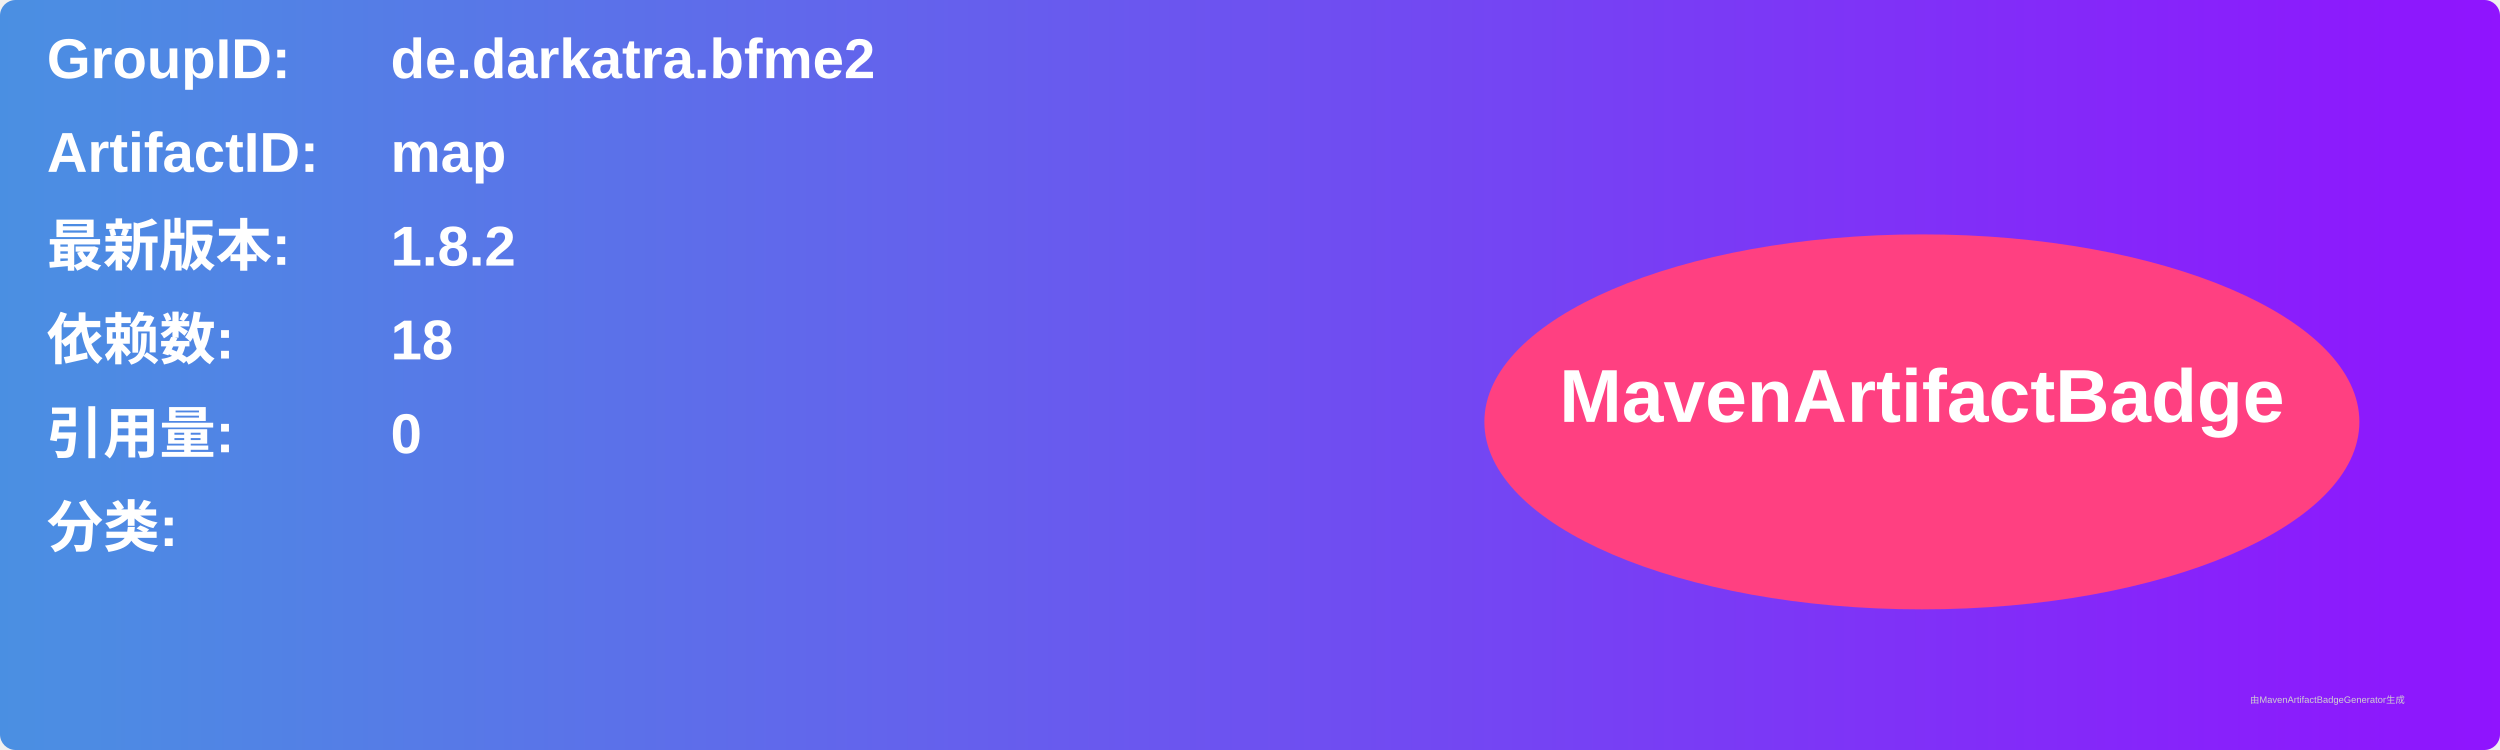
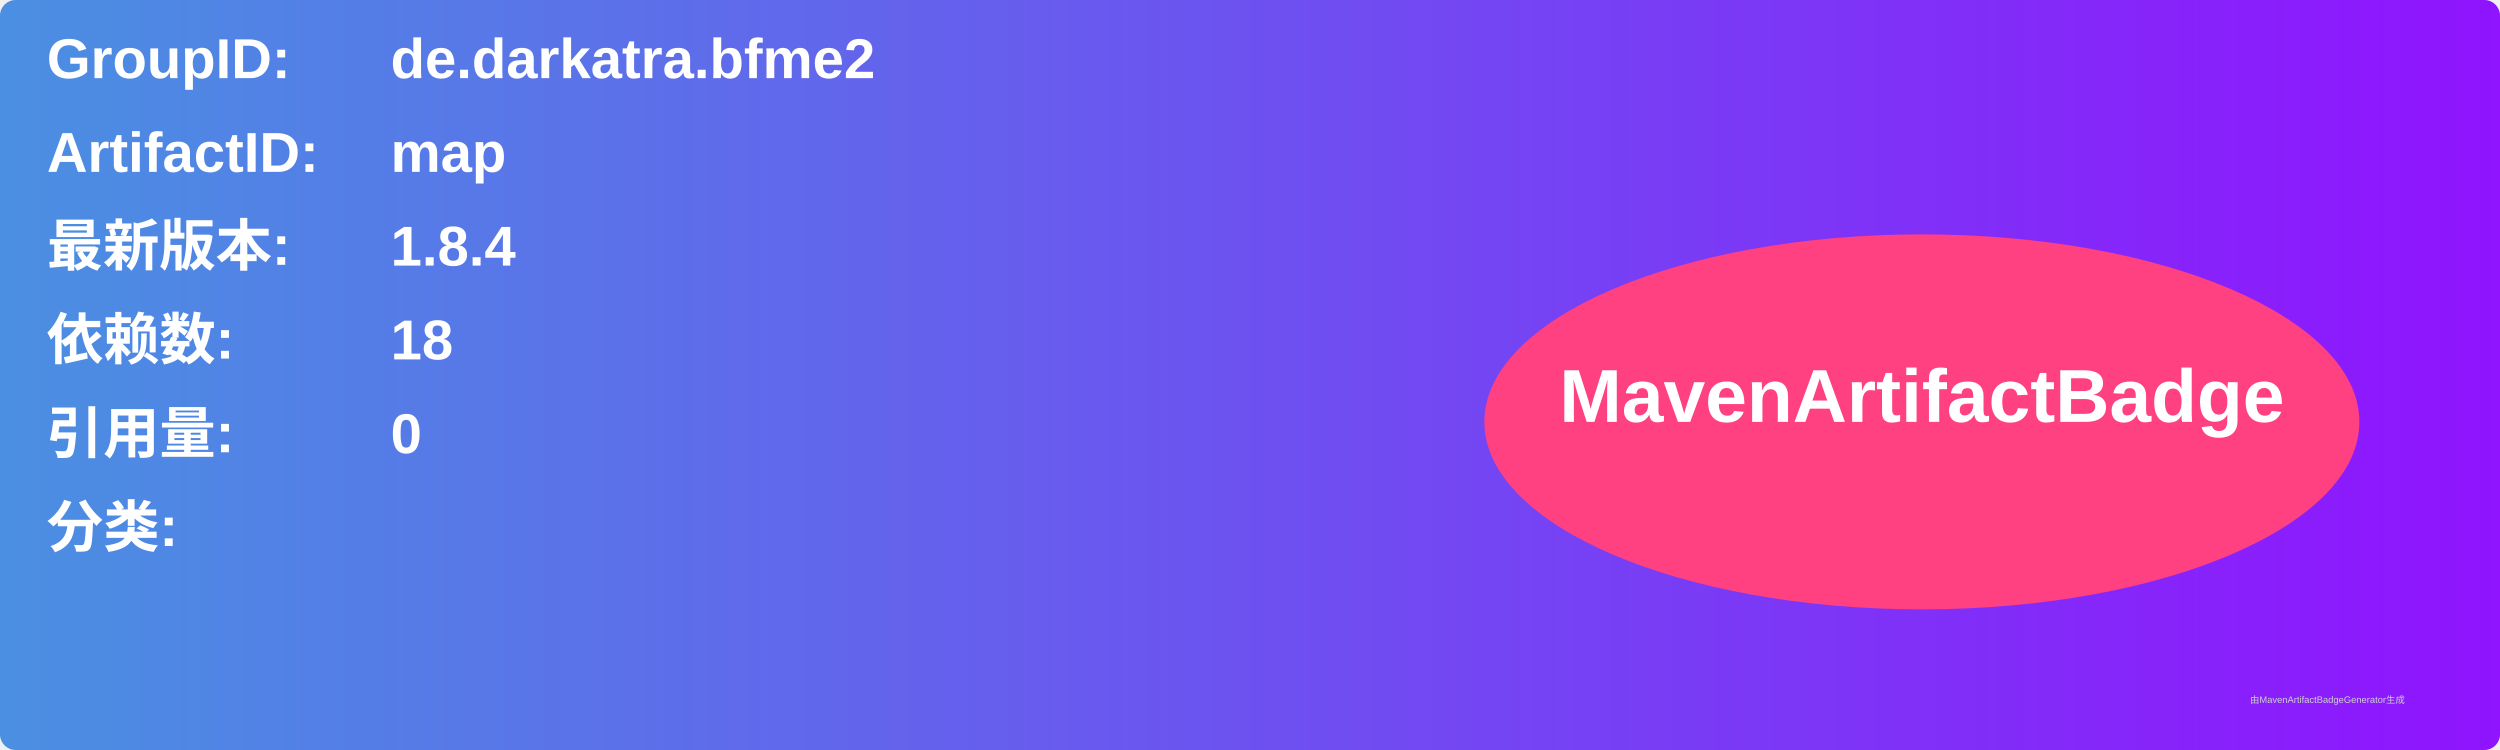
<svg xmlns="http://www.w3.org/2000/svg" width="800" height="240" viewBox="0 0 800 240">
  <linearGradient id="grad" x1="0%" y1="0%" x2="100%" y2="0%">
    <stop offset="0%" stop-color="#4a90e2" />
    <stop offset="100%" stop-color="#9013fe" />
  </linearGradient>
  <rect width="100%" height="100%" rx="5" ry="5" fill="url(#grad)" />
  <g transform="translate(15, 15)">
    <text x="0" y="10" font-family="Arial" font-size="18" fill="white" font-weight="bold" width="260">GroupID:</text>
    <text x="110" y="10" font-family="Arial" font-size="18" fill="white" font-weight="bold" width="460">de.darkatra.bfme2</text>
    <text x="0" y="40" font-family="Arial" font-size="18" fill="white" font-weight="bold" width="260">ArtifactID:</text>
    <text x="110" y="40" font-family="Arial" font-size="18" fill="white" font-weight="bold" width="460">map</text>
    <text x="0" y="70" font-family="Arial" font-size="18" fill="white" font-weight="bold">最新版本:</text>
    <text x="110" y="70" font-family="Arial" font-size="18" fill="white" font-weight="bold">
-       <tspan font-weight="bold">1.8.2</tspan>
+       <tspan font-weight="bold">1.8.4</tspan>
    </text>
    <text x="0" y="100" font-family="Arial" font-size="18" fill="white" font-weight="bold">依赖数: </text>
    <text x="110" y="100" font-family="Arial" font-size="18" fill="white">
      <tspan font-weight="bold">18</tspan>
    </text>
    <text x="0" y="130" font-family="Arial" font-size="18" fill="white" font-weight="bold">引用量: </text>
    <text x="110" y="130" font-family="Arial" font-size="18" fill="white">
      <tspan font-weight="bold">0</tspan>
    </text>
    <text x="0" y="160" font-family="Arial" font-size="18" fill="white" font-weight="bold">分类:</text>
    <text x="10" y="190" font-family="Arial" font-size="10" fill="white">
      <tspan font-weight="bold" />
    </text>
    <ellipse cx="600" cy="120" rx="140" ry="60" fill="#ff4081" />
    <text x="600" y="120" text-anchor="middle" font-family="Arial" font-size="24" fill="white" font-weight="bold">MavenArtifactBadge</text>
  </g>
  <text x="720" y="225" font-family="Arial" font-size="3" fill="#d0d0d0">由MavenArtifactBadgeGenerator生成</text>
</svg>
